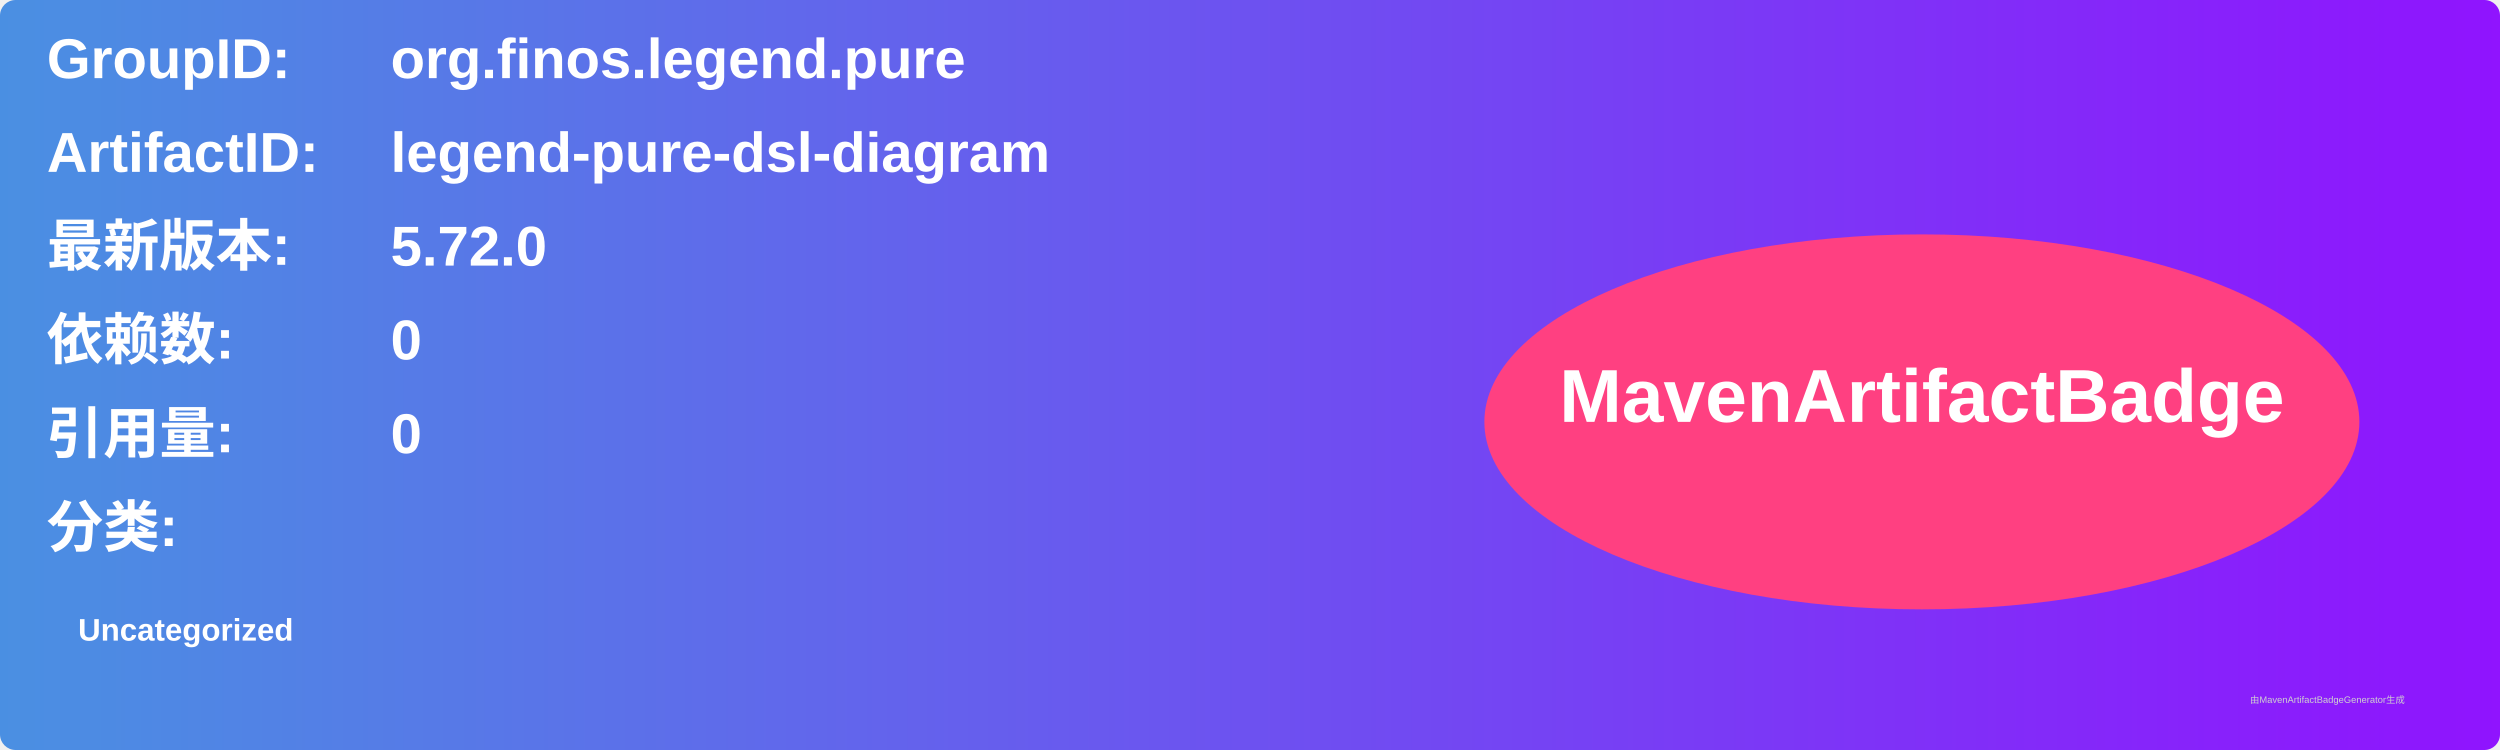
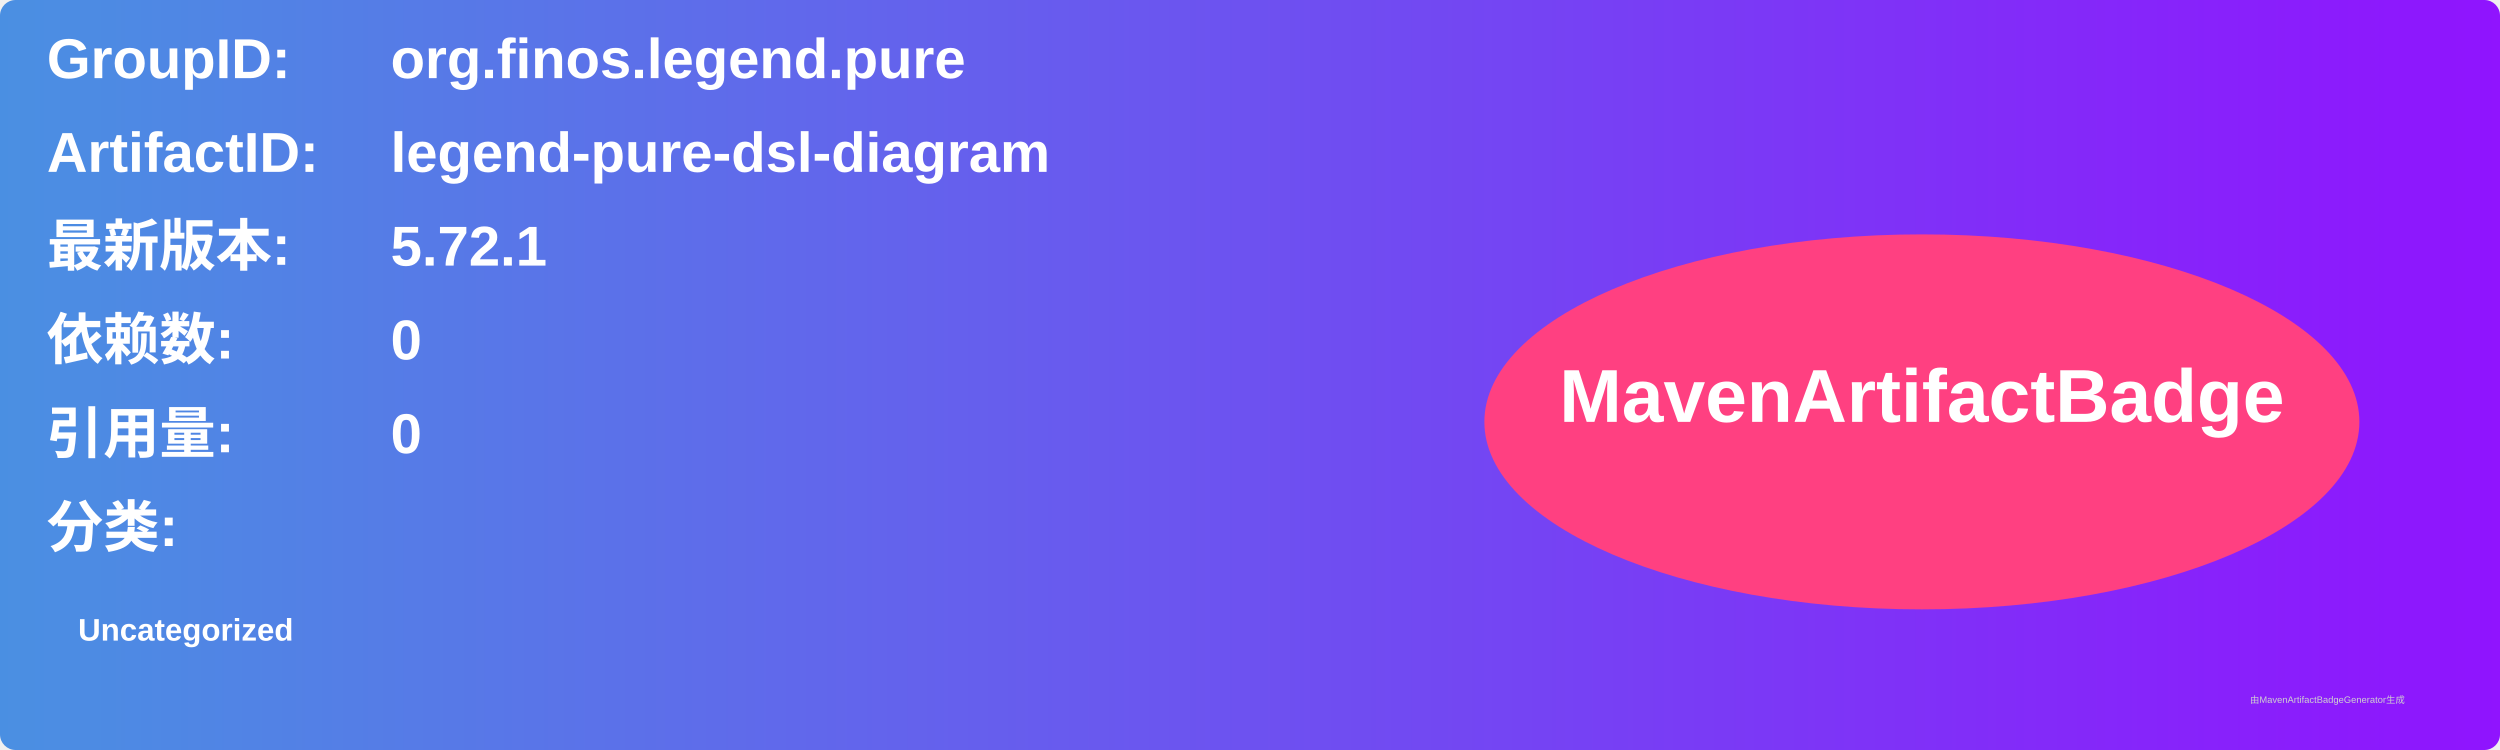
<svg xmlns="http://www.w3.org/2000/svg" width="800" height="240" viewBox="0 0 800 240">
  <linearGradient id="grad" x1="0%" y1="0%" x2="100%" y2="0%">
    <stop offset="0%" stop-color="#4a90e2" />
    <stop offset="100%" stop-color="#9013fe" />
  </linearGradient>
  <rect width="100%" height="100%" rx="5" ry="5" fill="url(#grad)" />
  <g transform="translate(15, 15)">
    <text x="0" y="10" font-family="Arial" font-size="18" fill="white" font-weight="bold" width="260">GroupID:</text>
    <text x="110" y="10" font-family="Arial" font-size="18" fill="white" font-weight="bold" width="460">org.finos.legend.pure</text>
    <text x="0" y="40" font-family="Arial" font-size="18" fill="white" font-weight="bold" width="260">ArtifactID:</text>
    <text x="110" y="40" font-family="Arial" font-size="18" fill="white" font-weight="bold" width="460">legend-pure-dsl-diagram</text>
    <text x="0" y="70" font-family="Arial" font-size="18" fill="white" font-weight="bold">最新版本:</text>
    <text x="110" y="70" font-family="Arial" font-size="18" fill="white" font-weight="bold">
-       <tspan font-weight="bold">5.72.0</tspan>
+       <tspan font-weight="bold">5.72.1</tspan>
    </text>
    <text x="0" y="100" font-family="Arial" font-size="18" fill="white" font-weight="bold">依赖数: </text>
    <text x="110" y="100" font-family="Arial" font-size="18" fill="white">
      <tspan font-weight="bold">0</tspan>
    </text>
    <text x="0" y="130" font-family="Arial" font-size="18" fill="white" font-weight="bold">引用量: </text>
    <text x="110" y="130" font-family="Arial" font-size="18" fill="white">
      <tspan font-weight="bold">0</tspan>
    </text>
    <text x="0" y="160" font-family="Arial" font-size="18" fill="white" font-weight="bold">分类:</text>
    <text x="10" y="190" font-family="Arial" font-size="10" fill="white">
      <tspan font-weight="bold">Uncategorized</tspan>
    </text>
    <ellipse cx="600" cy="120" rx="140" ry="60" fill="#ff4081" />
    <text x="600" y="120" text-anchor="middle" font-family="Arial" font-size="24" fill="white" font-weight="bold">MavenArtifactBadge</text>
  </g>
  <text x="720" y="225" font-family="Arial" font-size="3" fill="#d0d0d0">由MavenArtifactBadgeGenerator生成</text>
</svg>
